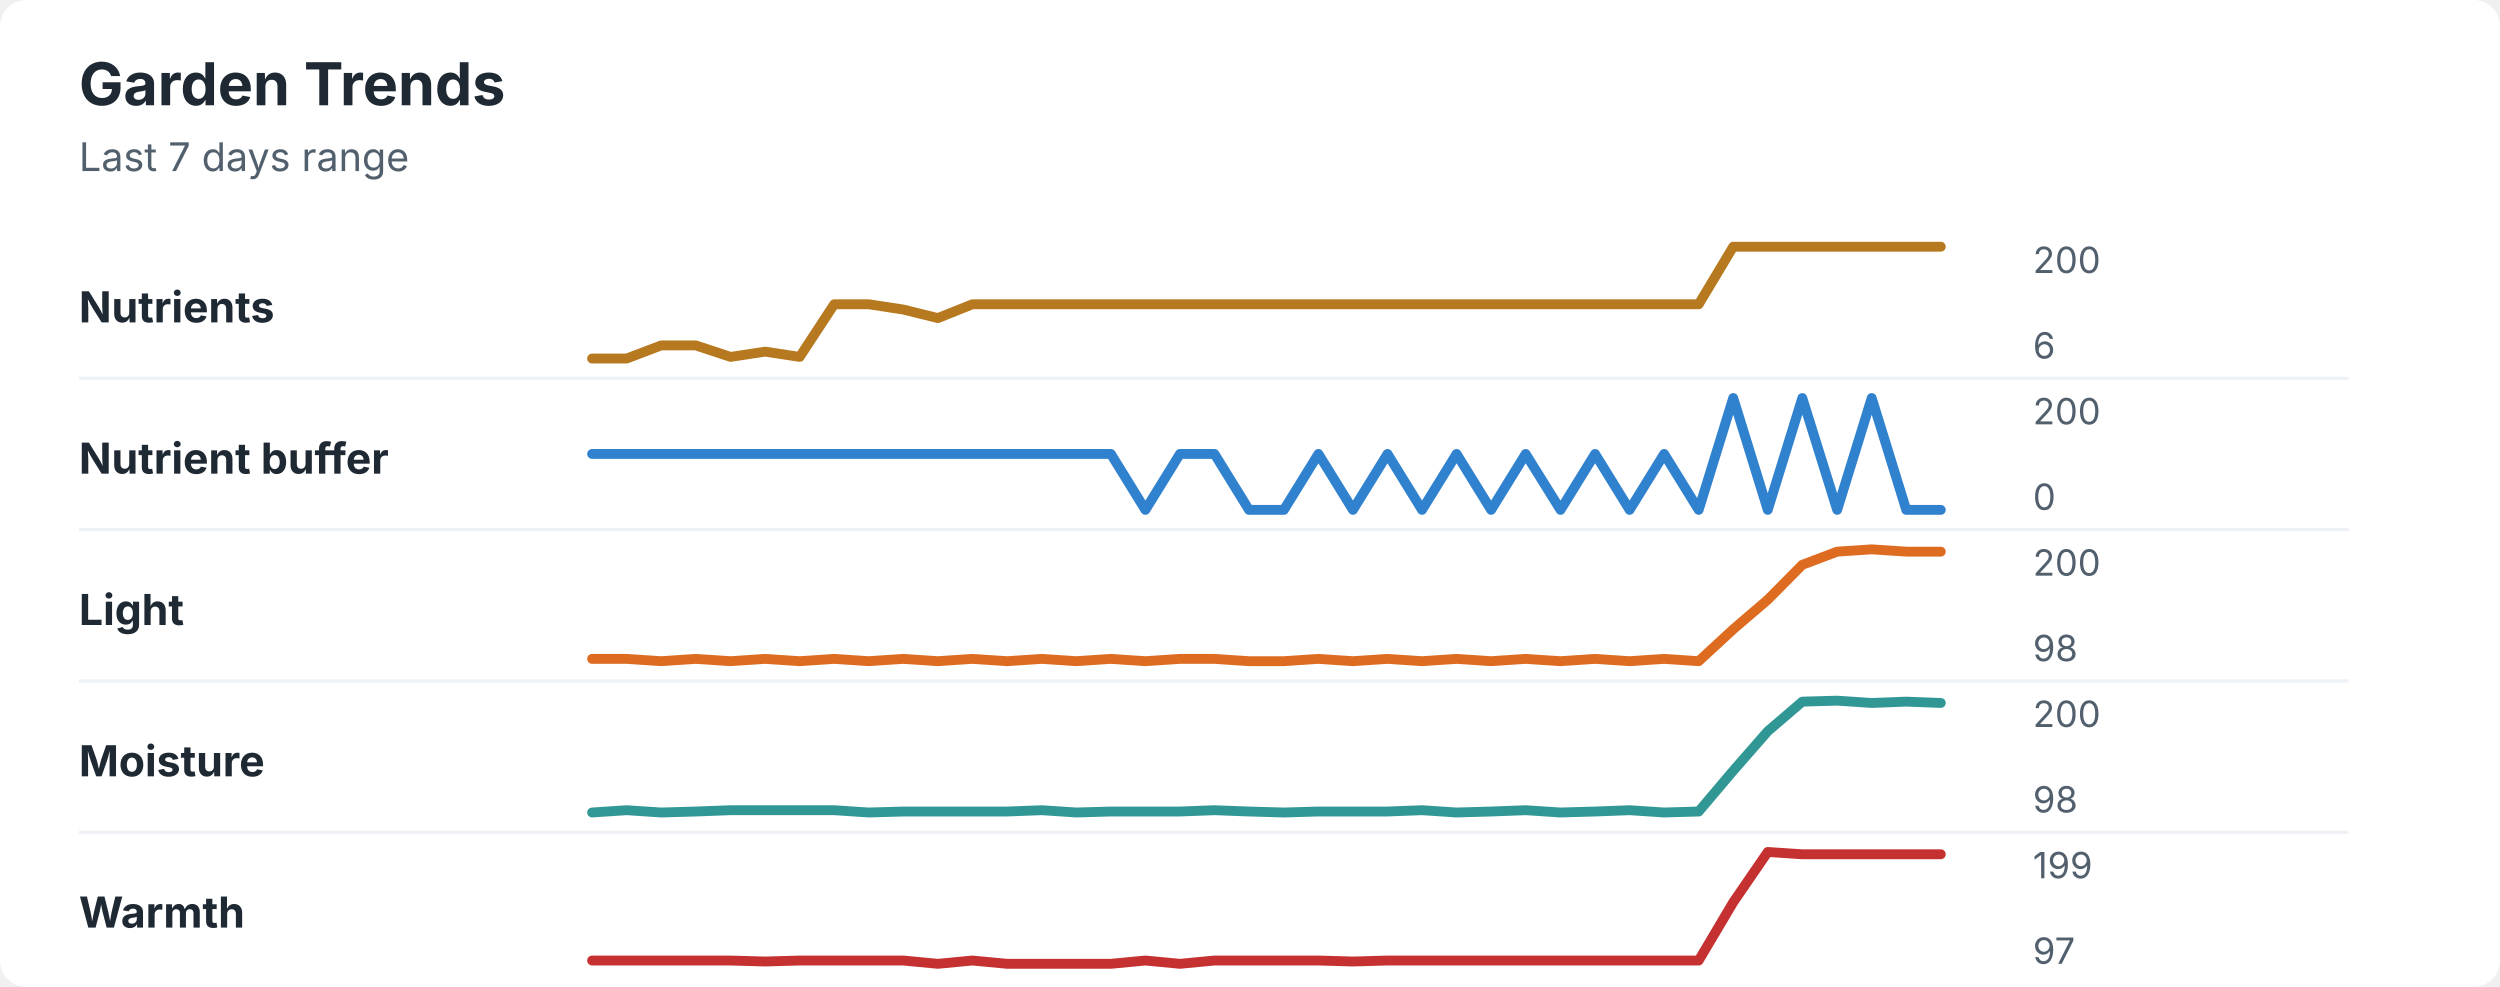
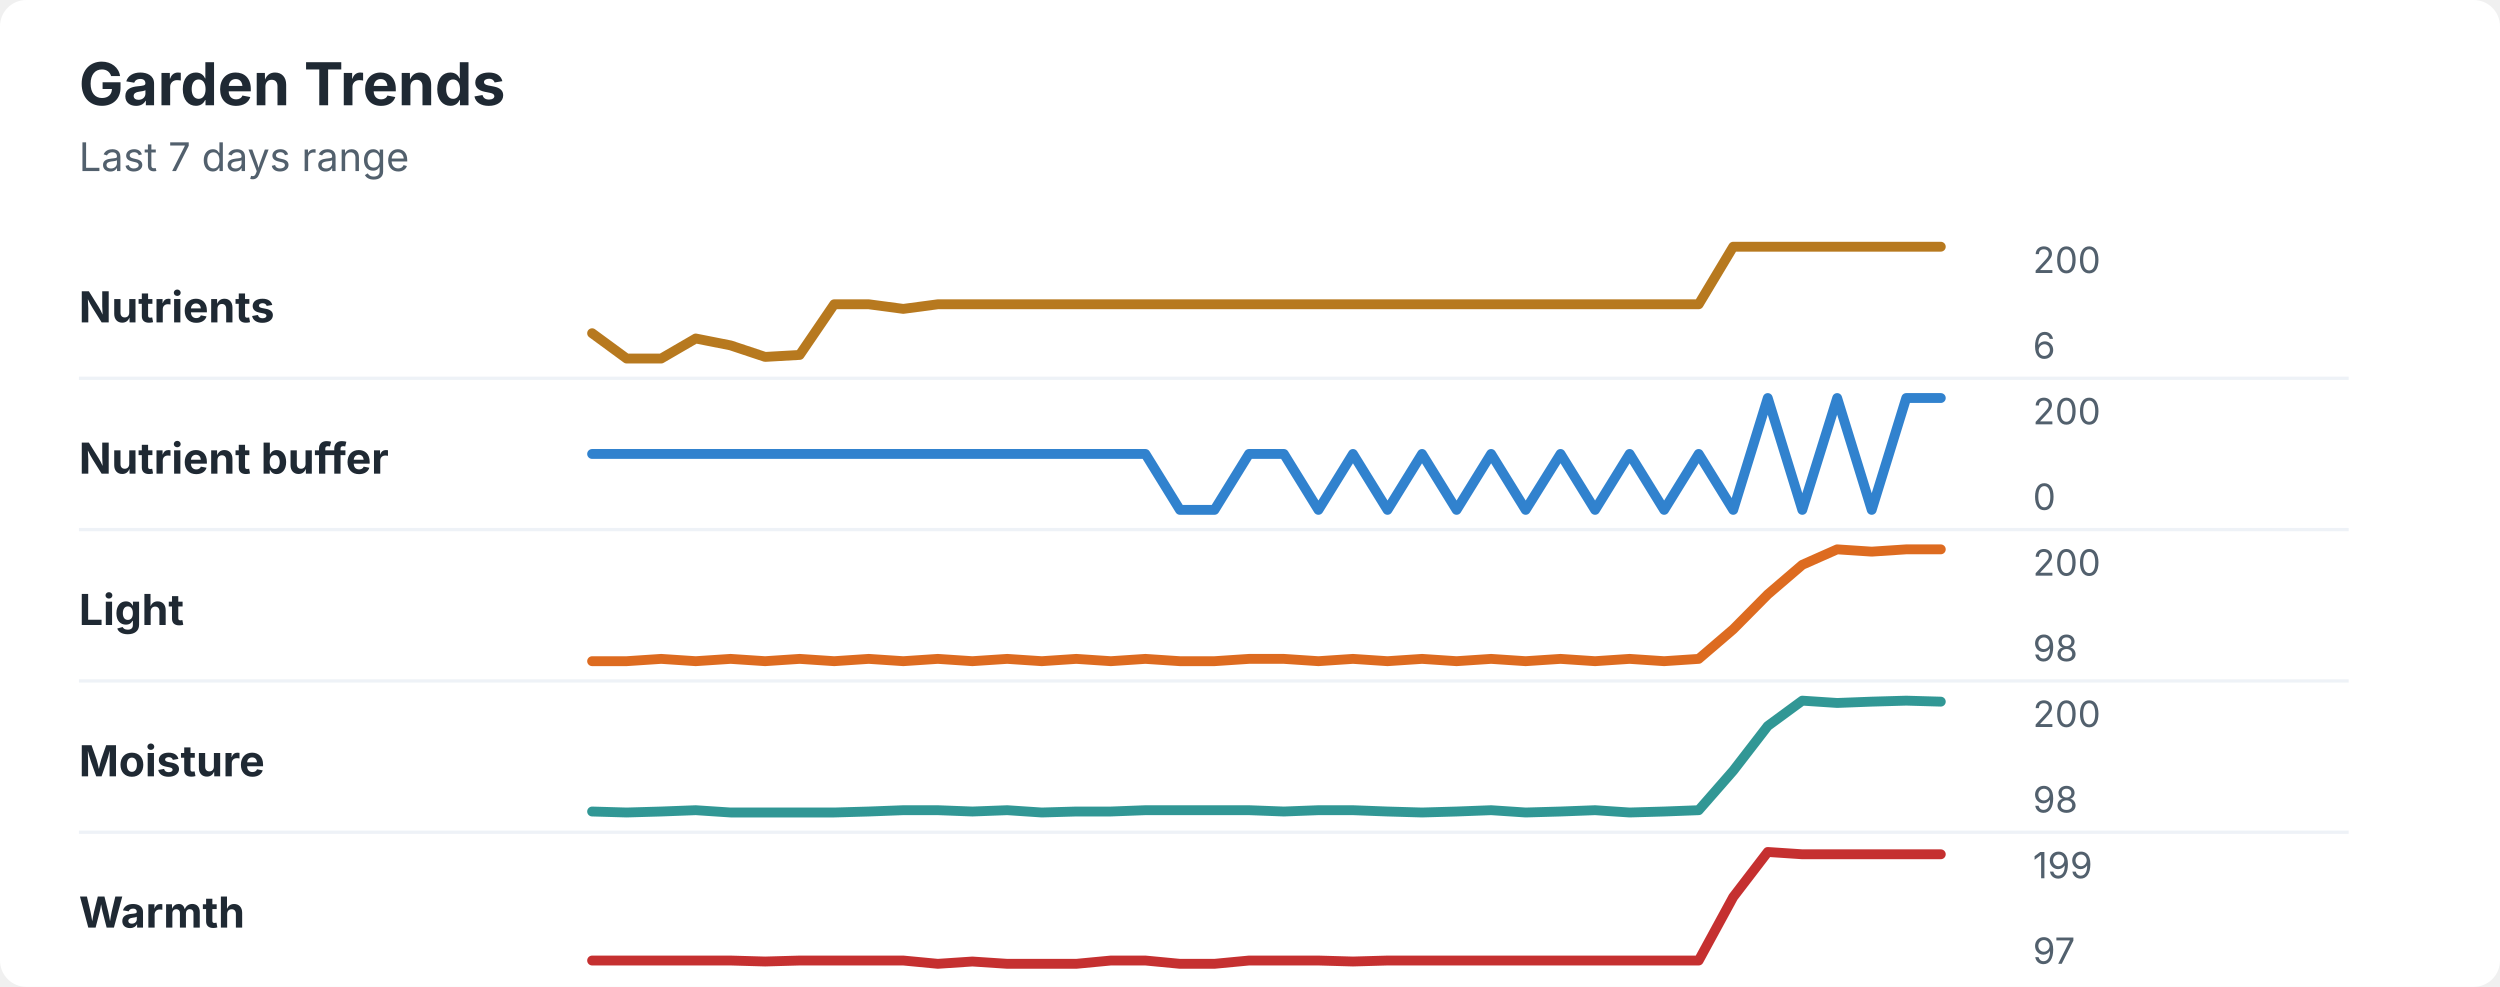
<svg xmlns="http://www.w3.org/2000/svg" width="760" height="300" viewBox="0 0 760 300" role="img" aria-labelledby="title desc">
  <rect width="760" height="300" rx="8" fill="#ffffff" />
  <style>
    text { font-family: -apple-system, BlinkMacSystemFont, "Segoe UI", sans-serif; }
    .title { font-size: 18px; font-weight: 700; fill: #1f2933; }
    .subtitle { font-size: 12px; fill: #52606d; }
    .label { font-size: 13px; font-weight: 650; fill: #1f2933; }
    .axis-value { font-size: 11px; fill: #52606d; }
    .separator { stroke: #eef2f7; stroke-width: 1; }
  </style>
  <text x="24" y="32" class="title">Garden Trends</text>
  <text x="24" y="52" class="subtitle">Last 7 days range</text>
  <text x="24" y="98" class="label">Nutrients</text>
-   <polyline points="180.0,109.0 190.5,109.0 201.0,105.0 211.5,105.0 222.1,108.5 232.6,106.9 243.1,108.5 253.6,92.5 264.1,92.5 274.6,94.1 285.1,96.7 295.6,92.5 306.2,92.5 316.7,92.5 327.2,92.5 337.7,92.5 348.2,92.5 358.7,92.5 369.2,92.5 379.7,92.5 390.3,92.5 400.8,92.5 411.3,92.5 421.8,92.5 432.3,92.5 442.8,92.5 453.3,92.5 463.8,92.5 474.4,92.5 484.9,92.5 495.4,92.5 505.9,92.5 516.4,92.5 526.9,75.0 537.4,75.0 547.9,75.0 558.5,75.0 569.0,75.0 579.5,75.0 590.0,75.0 " fill="none" stroke="#b7791f" stroke-width="3" stroke-linecap="round" stroke-linejoin="round" />
+   <polyline points="180.0,101.3 190.5,109.0 201.0,109.0 211.5,102.9 222.1,105.0 232.6,108.5 243.1,107.9 253.6,92.5 264.1,92.5 274.6,93.9 285.1,92.5 295.6,92.5 306.2,92.5 316.7,92.5 327.2,92.5 337.7,92.5 348.2,92.5 358.7,92.5 369.2,92.5 379.7,92.5 390.3,92.5 400.8,92.5 411.3,92.5 421.8,92.5 432.3,92.5 442.8,92.5 453.3,92.5 463.8,92.5 474.4,92.5 484.9,92.5 495.4,92.5 505.9,92.5 516.4,92.5 526.9,75.0 537.4,75.0 547.9,75.0 558.5,75.0 569.0,75.0 579.5,75.0 590.0,75.0 " fill="none" stroke="#b7791f" stroke-width="3" stroke-linecap="round" stroke-linejoin="round" />
  <text x="618" y="83" class="axis-value">200</text>
  <text x="618" y="109" class="axis-value">6</text>
  <line x1="24" y1="115.0" x2="714" y2="115.0" class="separator" />
  <text x="24" y="144" class="label">Nutrient buffer</text>
-   <polyline points="180.0,138.0 190.5,138.0 201.0,138.0 211.5,138.0 222.1,138.0 232.6,138.0 243.1,138.0 253.6,138.0 264.1,138.0 274.6,138.0 285.1,138.0 295.6,138.0 306.2,138.0 316.7,138.0 327.2,138.0 337.7,138.0 348.2,155.0 358.7,138.0 369.2,138.0 379.7,155.0 390.3,155.0 400.8,138.0 411.3,155.0 421.8,138.0 432.3,155.0 442.8,138.0 453.3,155.0 463.8,138.0 474.4,155.0 484.9,138.0 495.4,155.0 505.9,138.0 516.4,155.0 526.9,121.0 537.4,155.0 547.9,121.0 558.5,155.0 569.0,121.0 579.5,155.0 590.0,155.0 " fill="none" stroke="#3182ce" stroke-width="3" stroke-linecap="round" stroke-linejoin="round" />
+   <polyline points="180.0,138.0 190.5,138.0 201.0,138.0 211.5,138.0 222.1,138.0 232.6,138.0 243.1,138.0 253.6,138.0 264.1,138.0 274.6,138.0 285.1,138.0 295.6,138.0 306.2,138.0 316.7,138.0 327.2,138.0 337.7,138.0 348.2,138.0 358.7,155.0 369.2,155.0 379.7,138.0 390.3,138.0 400.8,155.0 411.3,138.0 421.8,155.0 432.3,138.0 442.8,155.0 453.3,138.0 463.8,155.0 474.4,138.0 484.9,155.0 495.4,138.0 505.9,155.0 516.4,138.0 526.9,155.0 537.4,121.0 547.9,155.0 558.5,121.0 569.0,155.0 579.5,121.0 590.0,121.0 " fill="none" stroke="#3182ce" stroke-width="3" stroke-linecap="round" stroke-linejoin="round" />
  <text x="618" y="129" class="axis-value">200</text>
  <text x="618" y="155" class="axis-value">0</text>
  <line x1="24" y1="161.0" x2="714" y2="161.0" class="separator" />
  <text x="24" y="190" class="label">Light</text>
-   <polyline points="180.0,200.3 190.5,200.3 201.0,201.0 211.5,200.3 222.1,201.0 232.6,200.3 243.1,201.0 253.6,200.3 264.1,201.0 274.6,200.3 285.1,201.0 295.6,200.3 306.2,201.0 316.7,200.3 327.2,201.0 337.7,200.3 348.2,201.0 358.7,200.3 369.2,200.3 379.7,201.0 390.3,201.0 400.8,200.3 411.3,201.0 421.8,200.3 432.3,201.0 442.8,200.3 453.3,201.0 463.8,200.3 474.4,201.0 484.9,200.3 495.4,201.0 505.9,200.3 516.4,201.0 526.9,191.3 537.4,182.3 547.9,171.7 558.5,167.7 569.0,167.0 579.5,167.7 590.0,167.7 " fill="none" stroke="#dd6b20" stroke-width="3" stroke-linecap="round" stroke-linejoin="round" />
+   <polyline points="180.0,201.0 190.5,201.0 201.0,200.3 211.5,201.0 222.1,200.3 232.6,201.0 243.1,200.3 253.6,201.0 264.1,200.3 274.6,201.0 285.1,200.3 295.6,201.0 306.2,200.3 316.7,201.0 327.2,200.3 337.7,201.0 348.2,200.3 358.7,201.0 369.2,201.0 379.7,200.3 390.3,200.3 400.8,201.0 411.3,200.3 421.8,201.0 432.3,200.3 442.8,201.0 453.3,200.3 463.8,201.0 474.4,200.3 484.9,201.0 495.4,200.3 505.9,201.0 516.4,200.3 526.9,191.3 537.4,180.7 547.9,171.7 558.5,167.0 569.0,167.7 579.5,167.0 590.0,167.0 " fill="none" stroke="#dd6b20" stroke-width="3" stroke-linecap="round" stroke-linejoin="round" />
  <text x="618" y="175" class="axis-value">200</text>
  <text x="618" y="201" class="axis-value">98</text>
  <line x1="24" y1="207.0" x2="714" y2="207.0" class="separator" />
  <text x="24" y="236" class="label">Moisture</text>
-   <polyline points="180.0,247.0 190.5,246.3 201.0,247.0 211.5,246.7 222.1,246.3 232.6,246.3 243.1,246.3 253.6,246.3 264.1,247.0 274.6,246.7 285.1,246.7 295.6,246.7 306.2,246.7 316.7,246.3 327.2,247.0 337.7,246.7 348.2,246.7 358.7,246.7 369.2,246.3 379.7,246.7 390.3,247.0 400.8,246.7 411.3,246.7 421.8,246.7 432.3,246.3 442.8,247.0 453.3,246.7 463.8,246.3 474.4,247.0 484.9,246.7 495.4,246.3 505.9,247.0 516.4,246.7 526.9,234.3 537.4,222.3 547.9,213.3 558.5,213.0 569.0,213.7 579.5,213.3 590.0,213.7 " fill="none" stroke="#319795" stroke-width="3" stroke-linecap="round" stroke-linejoin="round" />
+   <polyline points="180.0,246.7 190.5,247.0 201.0,246.7 211.5,246.3 222.1,247.0 232.6,247.0 243.1,247.0 253.6,247.0 264.1,246.7 274.6,246.3 285.1,246.3 295.6,246.7 306.2,246.3 316.7,247.0 327.2,246.7 337.7,246.7 348.2,246.3 358.7,246.3 369.2,246.3 379.7,246.3 390.3,246.7 400.8,246.3 411.3,246.3 421.8,246.7 432.3,247.0 442.8,246.7 453.3,246.3 463.8,247.0 474.4,246.7 484.9,246.3 495.4,247.0 505.9,246.7 516.4,246.3 526.9,234.3 537.4,220.7 547.9,213.0 558.5,213.7 569.0,213.3 579.5,213.0 590.0,213.3 " fill="none" stroke="#319795" stroke-width="3" stroke-linecap="round" stroke-linejoin="round" />
  <text x="618" y="221" class="axis-value">200</text>
  <text x="618" y="247" class="axis-value">98</text>
  <line x1="24" y1="253.0" x2="714" y2="253.0" class="separator" />
  <text x="24" y="282" class="label">Warmth</text>
-   <polyline points="180.0,292.0 190.5,292.0 201.0,292.0 211.5,292.0 222.1,292.0 232.6,292.3 243.1,292.0 253.6,292.0 264.1,292.0 274.6,292.0 285.1,293.0 295.6,292.0 306.2,293.0 316.7,293.0 327.2,293.0 337.7,293.0 348.2,292.0 358.7,293.0 369.2,292.0 379.7,292.0 390.3,292.0 400.8,292.0 411.3,292.3 421.8,292.0 432.3,292.0 442.8,292.0 453.3,292.0 463.8,292.0 474.4,292.0 484.9,292.0 495.4,292.0 505.9,292.0 516.4,292.0 526.9,274.3 537.4,259.0 547.9,259.7 558.5,259.7 569.0,259.7 579.5,259.7 590.0,259.7 " fill="none" stroke="#c53030" stroke-width="3" stroke-linecap="round" stroke-linejoin="round" />
+   <polyline points="180.0,292.0 190.5,292.0 201.0,292.0 211.5,292.0 222.1,292.0 232.6,292.3 243.1,292.0 253.6,292.0 264.1,292.0 274.6,292.0 285.1,293.0 295.6,292.3 306.2,293.0 316.7,293.0 327.2,293.0 337.7,292.0 348.2,292.0 358.7,293.0 369.2,293.0 379.7,292.0 390.3,292.0 400.8,292.0 411.3,292.3 421.8,292.0 432.3,292.0 442.8,292.0 453.3,292.0 463.8,292.0 474.4,292.0 484.9,292.0 495.4,292.0 505.9,292.0 516.4,292.0 526.9,272.7 537.4,259.0 547.9,259.7 558.5,259.7 569.0,259.7 579.5,259.7 590.0,259.7 " fill="none" stroke="#c53030" stroke-width="3" stroke-linecap="round" stroke-linejoin="round" />
  <text x="618" y="267" class="axis-value">199</text>
  <text x="618" y="293" class="axis-value">97</text>
</svg>
